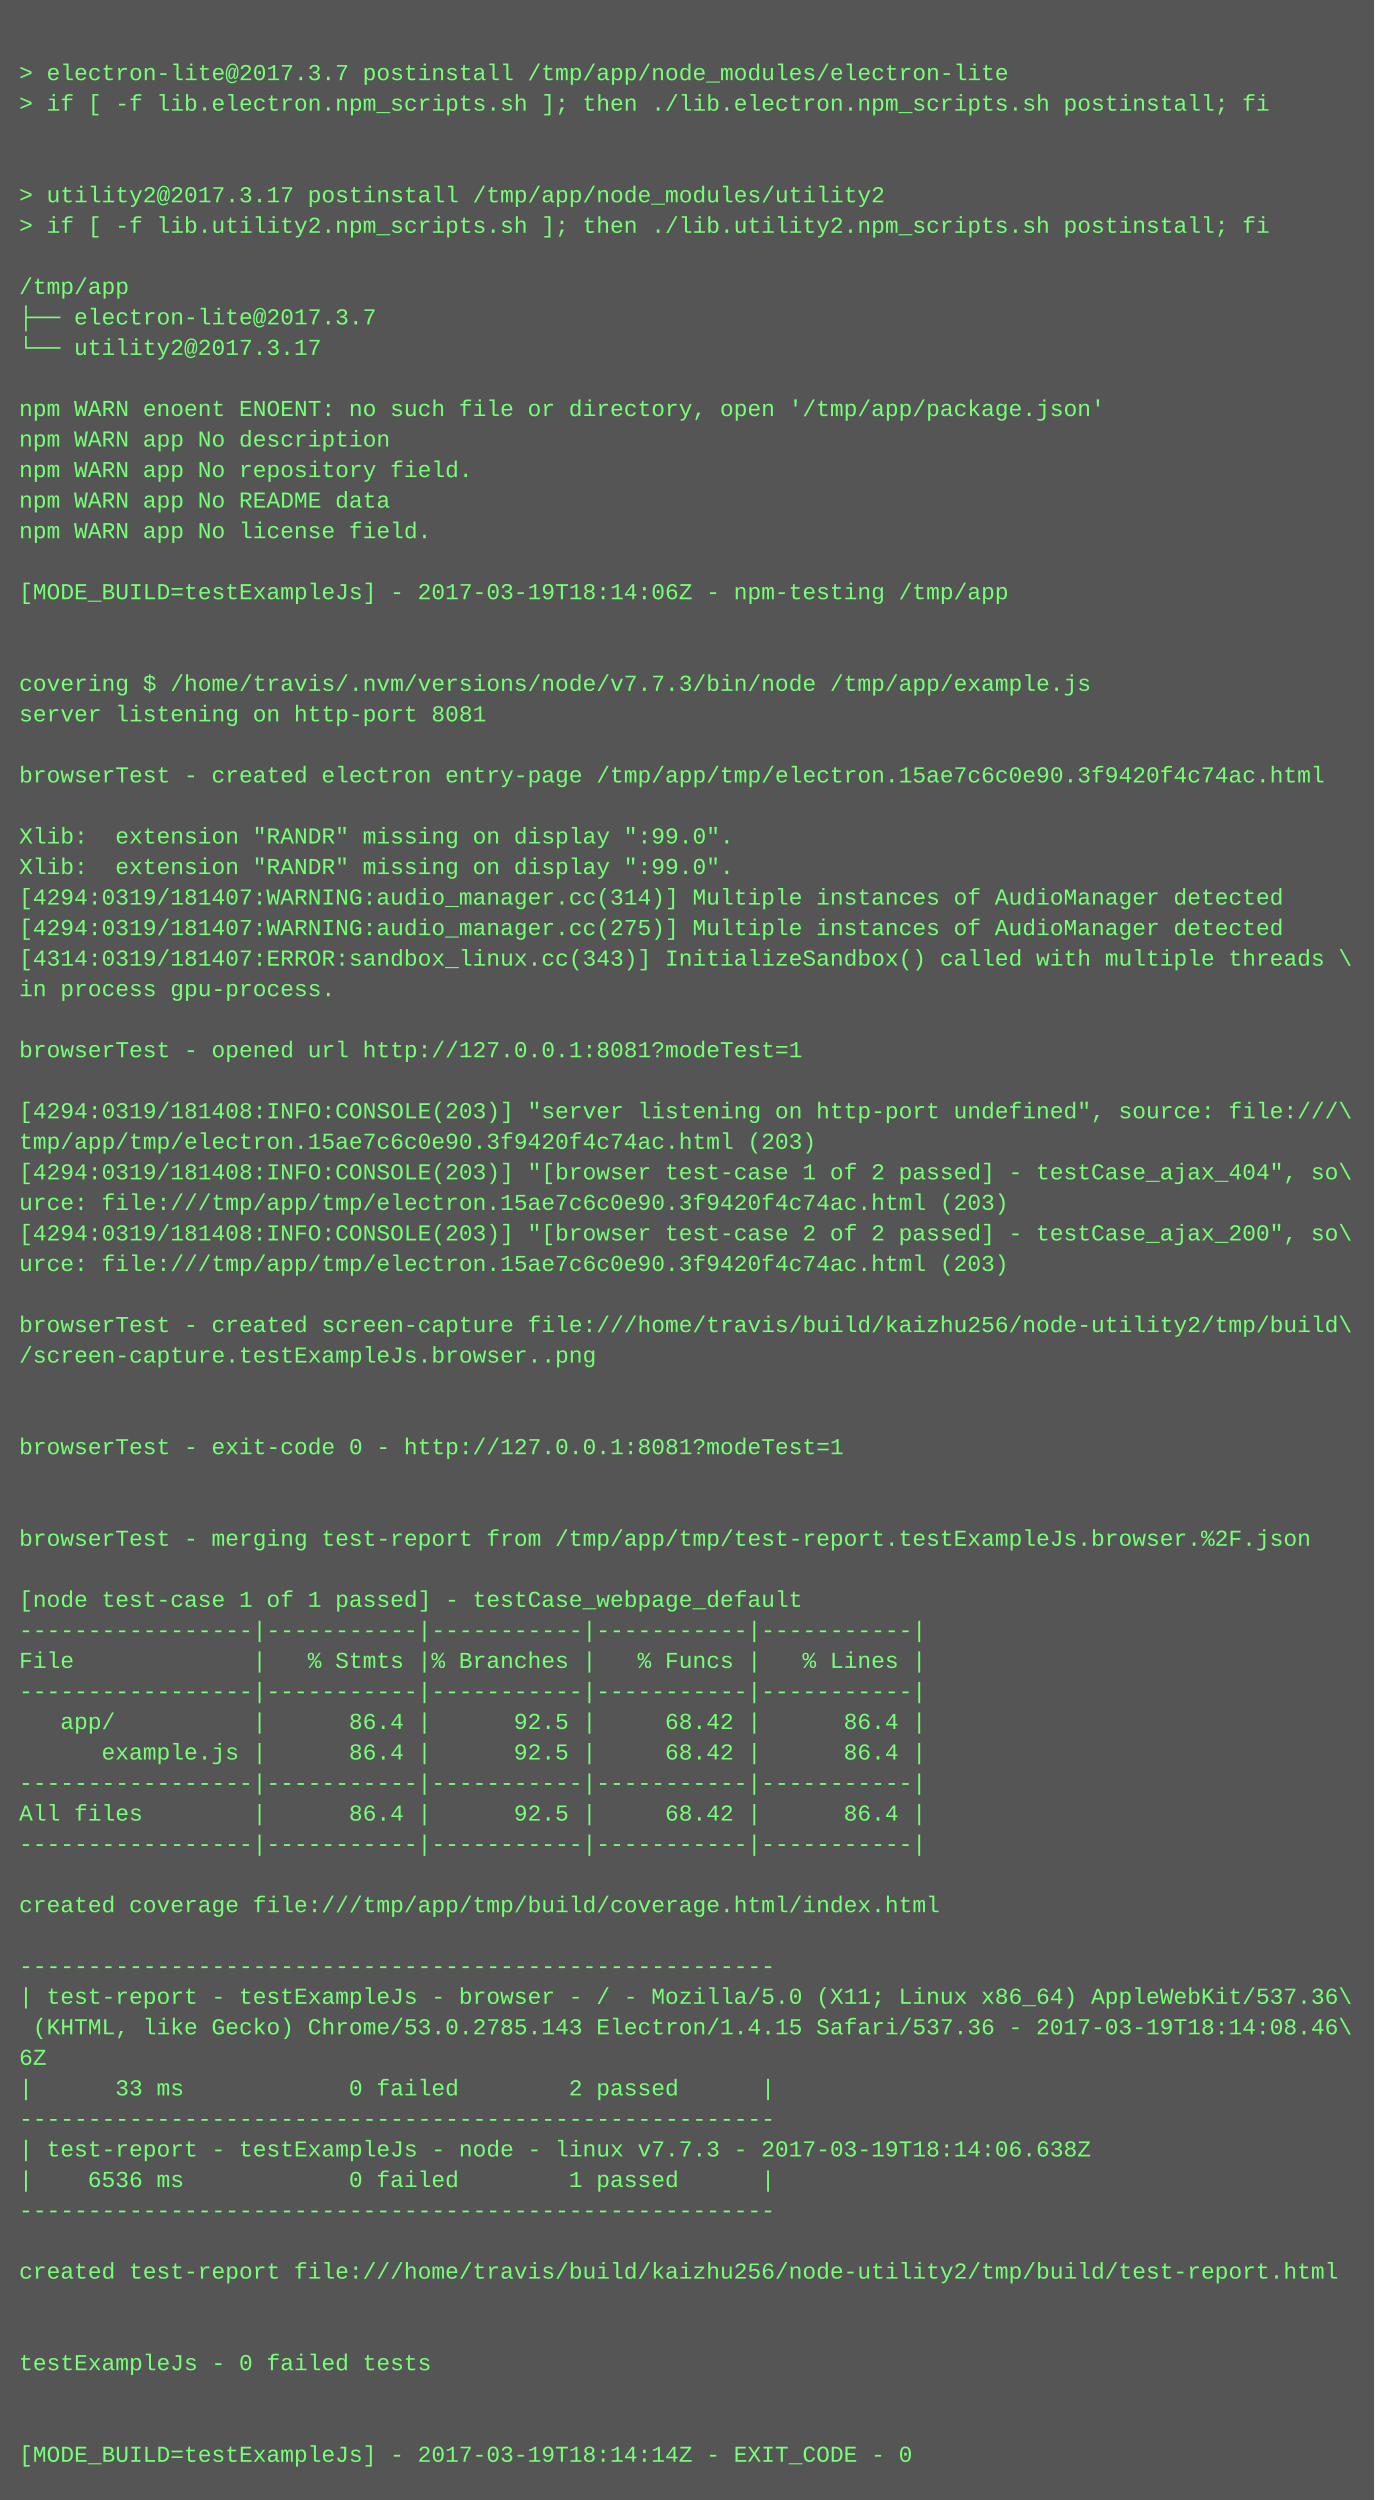
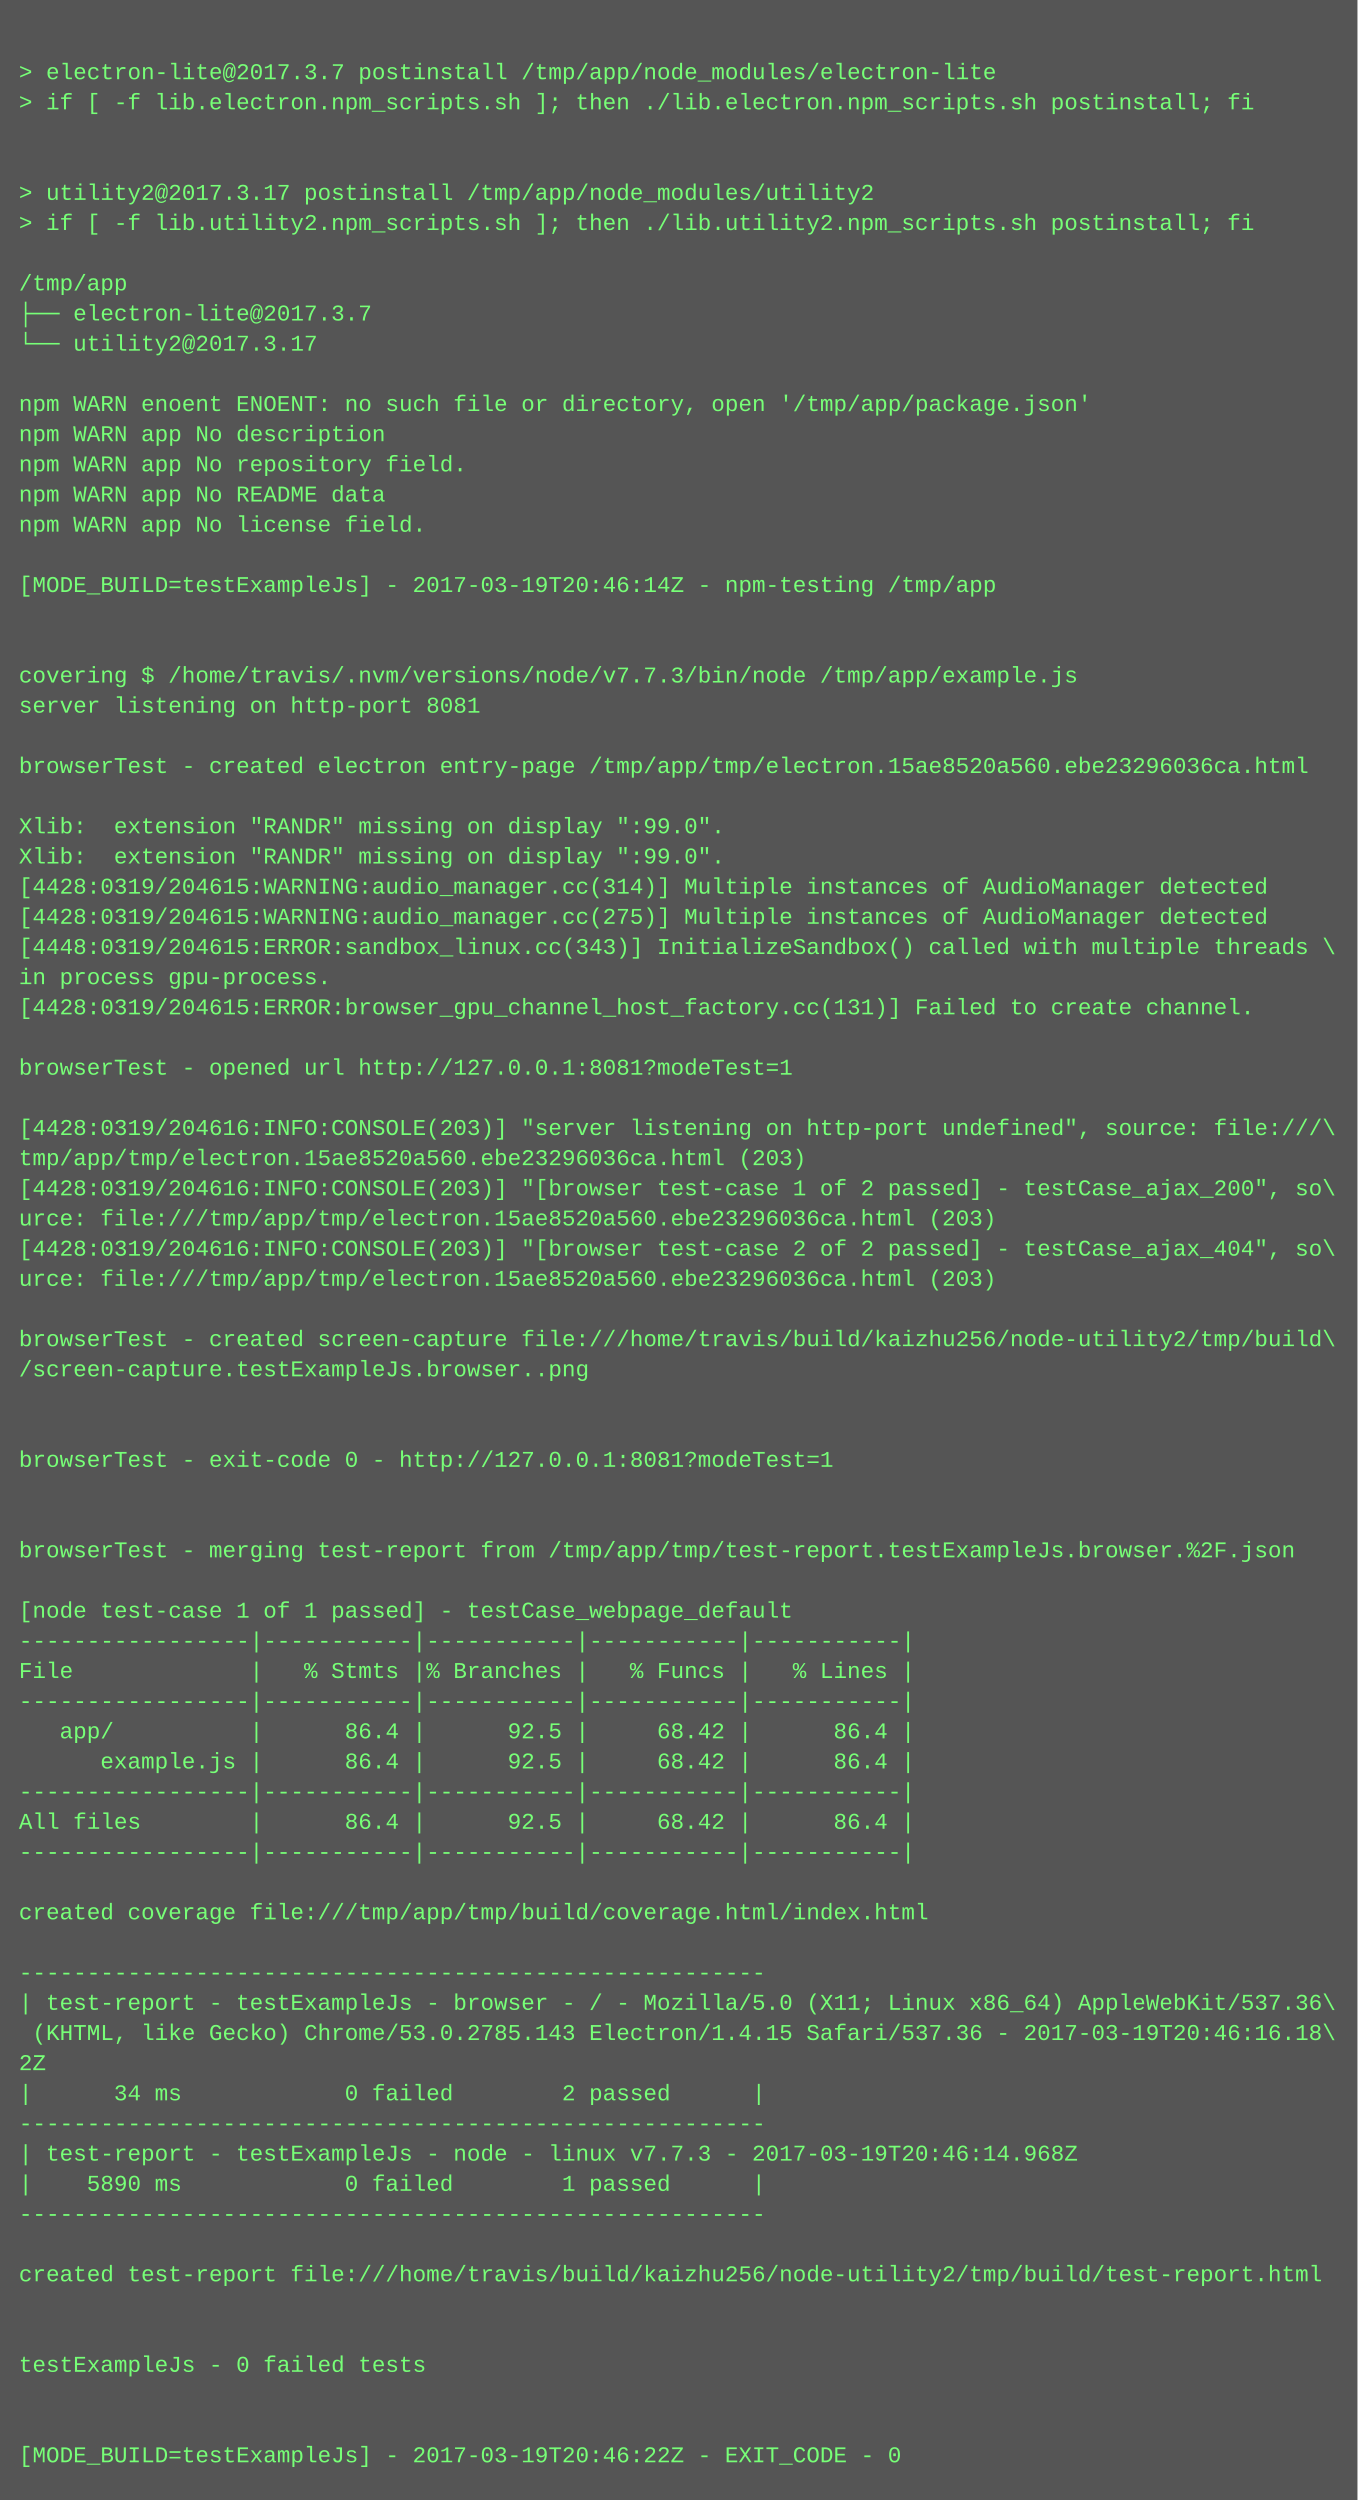
- <svg xmlns="http://www.w3.org/2000/svg" height="1310" width="720">
-   <rect height="1310" fill="#555" width="720" />
+ <svg xmlns="http://www.w3.org/2000/svg" height="1326" width="720">
+   <rect height="1326" fill="#555" width="720" />
  <text fill="#7f7" font-family="Courier New" font-size="12" xml:space="preserve">
    <tspan x="10" y="26" />
    <tspan x="10" y="42">&gt; electron-lite@2017.3.7 postinstall /tmp/app/node_modules/electron-lite</tspan>
    <tspan x="10" y="58">&gt; if [ -f lib.electron.npm_scripts.sh ]; then ./lib.electron.npm_scripts.sh postinstall; fi</tspan>
    <tspan x="10" y="74" />
    <tspan x="10" y="90" />
    <tspan x="10" y="106">&gt; utility2@2017.3.17 postinstall /tmp/app/node_modules/utility2</tspan>
    <tspan x="10" y="122">&gt; if [ -f lib.utility2.npm_scripts.sh ]; then ./lib.utility2.npm_scripts.sh postinstall; fi</tspan>
    <tspan x="10" y="138" />
    <tspan x="10" y="154">/tmp/app</tspan>
    <tspan x="10" y="170">├── electron-lite@2017.3.7 </tspan>
    <tspan x="10" y="186">└── utility2@2017.3.17 </tspan>
    <tspan x="10" y="202" />
    <tspan x="10" y="218">npm WARN enoent ENOENT: no such file or directory, open '/tmp/app/package.json'</tspan>
    <tspan x="10" y="234">npm WARN app No description</tspan>
    <tspan x="10" y="250">npm WARN app No repository field.</tspan>
    <tspan x="10" y="266">npm WARN app No README data</tspan>
    <tspan x="10" y="282">npm WARN app No license field.</tspan>
    <tspan x="10" y="298" />
-     <tspan x="10" y="314">[MODE_BUILD=testExampleJs] - 2017-03-19T18:14:06Z - npm-testing /tmp/app</tspan>
+     <tspan x="10" y="314">[MODE_BUILD=testExampleJs] - 2017-03-19T20:46:14Z - npm-testing /tmp/app</tspan>
    <tspan x="10" y="330" />
    <tspan x="10" y="346" />
    <tspan x="10" y="362">covering $ /home/travis/.nvm/versions/node/v7.7.3/bin/node /tmp/app/example.js</tspan>
    <tspan x="10" y="378">server listening on http-port 8081</tspan>
    <tspan x="10" y="394" />
-     <tspan x="10" y="410">browserTest - created electron entry-page /tmp/app/tmp/electron.15ae7c6c0e90.3f9420f4c74ac.html</tspan>
+     <tspan x="10" y="410">browserTest - created electron entry-page /tmp/app/tmp/electron.15ae8520a560.ebe23296036ca.html</tspan>
    <tspan x="10" y="426" />
    <tspan x="10" y="442">Xlib:  extension "RANDR" missing on display ":99.0".</tspan>
    <tspan x="10" y="458">Xlib:  extension "RANDR" missing on display ":99.0".</tspan>
-     <tspan x="10" y="474">[4294:0319/181407:WARNING:audio_manager.cc(314)] Multiple instances of AudioManager detected</tspan>
-     <tspan x="10" y="490">[4294:0319/181407:WARNING:audio_manager.cc(275)] Multiple instances of AudioManager detected</tspan>
-     <tspan x="10" y="506">[4314:0319/181407:ERROR:sandbox_linux.cc(343)] InitializeSandbox() called with multiple threads \</tspan>
+     <tspan x="10" y="474">[4428:0319/204615:WARNING:audio_manager.cc(314)] Multiple instances of AudioManager detected</tspan>
+     <tspan x="10" y="490">[4428:0319/204615:WARNING:audio_manager.cc(275)] Multiple instances of AudioManager detected</tspan>
+     <tspan x="10" y="506">[4448:0319/204615:ERROR:sandbox_linux.cc(343)] InitializeSandbox() called with multiple threads \</tspan>
    <tspan x="10" y="522">in process gpu-process. </tspan>
-     <tspan x="10" y="538" />
-     <tspan x="10" y="554">browserTest - opened url http://127.0.0.1:8081?modeTest=1</tspan>
-     <tspan x="10" y="570" />
-     <tspan x="10" y="586">[4294:0319/181408:INFO:CONSOLE(203)] "server listening on http-port undefined", source: file:///\</tspan>
-     <tspan x="10" y="602">tmp/app/tmp/electron.15ae7c6c0e90.3f9420f4c74ac.html (203)</tspan>
-     <tspan x="10" y="618">[4294:0319/181408:INFO:CONSOLE(203)] "[browser test-case 1 of 2 passed] - testCase_ajax_404", so\</tspan>
-     <tspan x="10" y="634">urce: file:///tmp/app/tmp/electron.15ae7c6c0e90.3f9420f4c74ac.html (203)</tspan>
-     <tspan x="10" y="650">[4294:0319/181408:INFO:CONSOLE(203)] "[browser test-case 2 of 2 passed] - testCase_ajax_200", so\</tspan>
-     <tspan x="10" y="666">urce: file:///tmp/app/tmp/electron.15ae7c6c0e90.3f9420f4c74ac.html (203)</tspan>
-     <tspan x="10" y="682" />
-     <tspan x="10" y="698">browserTest - created screen-capture file:///home/travis/build/kaizhu256/node-utility2/tmp/build\</tspan>
-     <tspan x="10" y="714">/screen-capture.testExampleJs.browser..png</tspan>
-     <tspan x="10" y="730" />
+     <tspan x="10" y="538">[4428:0319/204615:ERROR:browser_gpu_channel_host_factory.cc(131)] Failed to create channel.</tspan>
+     <tspan x="10" y="554" />
+     <tspan x="10" y="570">browserTest - opened url http://127.0.0.1:8081?modeTest=1</tspan>
+     <tspan x="10" y="586" />
+     <tspan x="10" y="602">[4428:0319/204616:INFO:CONSOLE(203)] "server listening on http-port undefined", source: file:///\</tspan>
+     <tspan x="10" y="618">tmp/app/tmp/electron.15ae8520a560.ebe23296036ca.html (203)</tspan>
+     <tspan x="10" y="634">[4428:0319/204616:INFO:CONSOLE(203)] "[browser test-case 1 of 2 passed] - testCase_ajax_200", so\</tspan>
+     <tspan x="10" y="650">urce: file:///tmp/app/tmp/electron.15ae8520a560.ebe23296036ca.html (203)</tspan>
+     <tspan x="10" y="666">[4428:0319/204616:INFO:CONSOLE(203)] "[browser test-case 2 of 2 passed] - testCase_ajax_404", so\</tspan>
+     <tspan x="10" y="682">urce: file:///tmp/app/tmp/electron.15ae8520a560.ebe23296036ca.html (203)</tspan>
+     <tspan x="10" y="698" />
+     <tspan x="10" y="714">browserTest - created screen-capture file:///home/travis/build/kaizhu256/node-utility2/tmp/build\</tspan>
+     <tspan x="10" y="730">/screen-capture.testExampleJs.browser..png</tspan>
    <tspan x="10" y="746" />
-     <tspan x="10" y="762">browserTest - exit-code 0 - http://127.0.0.1:8081?modeTest=1</tspan>
-     <tspan x="10" y="778" />
+     <tspan x="10" y="762" />
+     <tspan x="10" y="778">browserTest - exit-code 0 - http://127.0.0.1:8081?modeTest=1</tspan>
    <tspan x="10" y="794" />
-     <tspan x="10" y="810">browserTest - merging test-report from /tmp/app/tmp/test-report.testExampleJs.browser.%2F.json</tspan>
-     <tspan x="10" y="826" />
-     <tspan x="10" y="842">[node test-case 1 of 1 passed] - testCase_webpage_default</tspan>
-     <tspan x="10" y="858">-----------------|-----------|-----------|-----------|-----------|</tspan>
-     <tspan x="10" y="874">File             |   % Stmts |% Branches |   % Funcs |   % Lines |</tspan>
-     <tspan x="10" y="890">-----------------|-----------|-----------|-----------|-----------|</tspan>
-     <tspan x="10" y="906">   app/          |      86.4 |      92.5 |     68.42 |      86.4 |</tspan>
-     <tspan x="10" y="922">      example.js |      86.4 |      92.5 |     68.42 |      86.4 |</tspan>
-     <tspan x="10" y="938">-----------------|-----------|-----------|-----------|-----------|</tspan>
-     <tspan x="10" y="954">All files        |      86.4 |      92.5 |     68.42 |      86.4 |</tspan>
-     <tspan x="10" y="970">-----------------|-----------|-----------|-----------|-----------|</tspan>
-     <tspan x="10" y="986" />
-     <tspan x="10" y="1002">created coverage file:///tmp/app/tmp/build/coverage.html/index.html</tspan>
-     <tspan x="10" y="1018" />
-     <tspan x="10" y="1034">-------------------------------------------------------</tspan>
-     <tspan x="10" y="1050">| test-report - testExampleJs - browser - / - Mozilla/5.0 (X11; Linux x86_64) AppleWebKit/537.36\</tspan>
-     <tspan x="10" y="1066"> (KHTML, like Gecko) Chrome/53.0.2785.143 Electron/1.4.15 Safari/537.36 - 2017-03-19T18:14:08.46\</tspan>
-     <tspan x="10" y="1082">6Z</tspan>
-     <tspan x="10" y="1098">|      33 ms            0 failed        2 passed      |</tspan>
-     <tspan x="10" y="1114">-------------------------------------------------------</tspan>
-     <tspan x="10" y="1130">| test-report - testExampleJs - node - linux v7.7.3 - 2017-03-19T18:14:06.638Z</tspan>
-     <tspan x="10" y="1146">|    6536 ms            0 failed        1 passed      |</tspan>
-     <tspan x="10" y="1162">-------------------------------------------------------</tspan>
-     <tspan x="10" y="1178" />
-     <tspan x="10" y="1194">created test-report file:///home/travis/build/kaizhu256/node-utility2/tmp/build/test-report.html</tspan>
-     <tspan x="10" y="1210" />
+     <tspan x="10" y="810" />
+     <tspan x="10" y="826">browserTest - merging test-report from /tmp/app/tmp/test-report.testExampleJs.browser.%2F.json</tspan>
+     <tspan x="10" y="842" />
+     <tspan x="10" y="858">[node test-case 1 of 1 passed] - testCase_webpage_default</tspan>
+     <tspan x="10" y="874">-----------------|-----------|-----------|-----------|-----------|</tspan>
+     <tspan x="10" y="890">File             |   % Stmts |% Branches |   % Funcs |   % Lines |</tspan>
+     <tspan x="10" y="906">-----------------|-----------|-----------|-----------|-----------|</tspan>
+     <tspan x="10" y="922">   app/          |      86.4 |      92.5 |     68.42 |      86.4 |</tspan>
+     <tspan x="10" y="938">      example.js |      86.4 |      92.5 |     68.42 |      86.4 |</tspan>
+     <tspan x="10" y="954">-----------------|-----------|-----------|-----------|-----------|</tspan>
+     <tspan x="10" y="970">All files        |      86.4 |      92.5 |     68.42 |      86.4 |</tspan>
+     <tspan x="10" y="986">-----------------|-----------|-----------|-----------|-----------|</tspan>
+     <tspan x="10" y="1002" />
+     <tspan x="10" y="1018">created coverage file:///tmp/app/tmp/build/coverage.html/index.html</tspan>
+     <tspan x="10" y="1034" />
+     <tspan x="10" y="1050">-------------------------------------------------------</tspan>
+     <tspan x="10" y="1066">| test-report - testExampleJs - browser - / - Mozilla/5.0 (X11; Linux x86_64) AppleWebKit/537.36\</tspan>
+     <tspan x="10" y="1082"> (KHTML, like Gecko) Chrome/53.0.2785.143 Electron/1.4.15 Safari/537.36 - 2017-03-19T20:46:16.18\</tspan>
+     <tspan x="10" y="1098">2Z</tspan>
+     <tspan x="10" y="1114">|      34 ms            0 failed        2 passed      |</tspan>
+     <tspan x="10" y="1130">-------------------------------------------------------</tspan>
+     <tspan x="10" y="1146">| test-report - testExampleJs - node - linux v7.7.3 - 2017-03-19T20:46:14.968Z</tspan>
+     <tspan x="10" y="1162">|    5890 ms            0 failed        1 passed      |</tspan>
+     <tspan x="10" y="1178">-------------------------------------------------------</tspan>
+     <tspan x="10" y="1194" />
+     <tspan x="10" y="1210">created test-report file:///home/travis/build/kaizhu256/node-utility2/tmp/build/test-report.html</tspan>
    <tspan x="10" y="1226" />
-     <tspan x="10" y="1242">testExampleJs - 0 failed tests</tspan>
-     <tspan x="10" y="1258" />
+     <tspan x="10" y="1242" />
+     <tspan x="10" y="1258">testExampleJs - 0 failed tests</tspan>
    <tspan x="10" y="1274" />
-     <tspan x="10" y="1290">[MODE_BUILD=testExampleJs] - 2017-03-19T18:14:14Z - EXIT_CODE - 0</tspan>
+     <tspan x="10" y="1290" />
+     <tspan x="10" y="1306">[MODE_BUILD=testExampleJs] - 2017-03-19T20:46:22Z - EXIT_CODE - 0</tspan>
  </text>
</svg>
